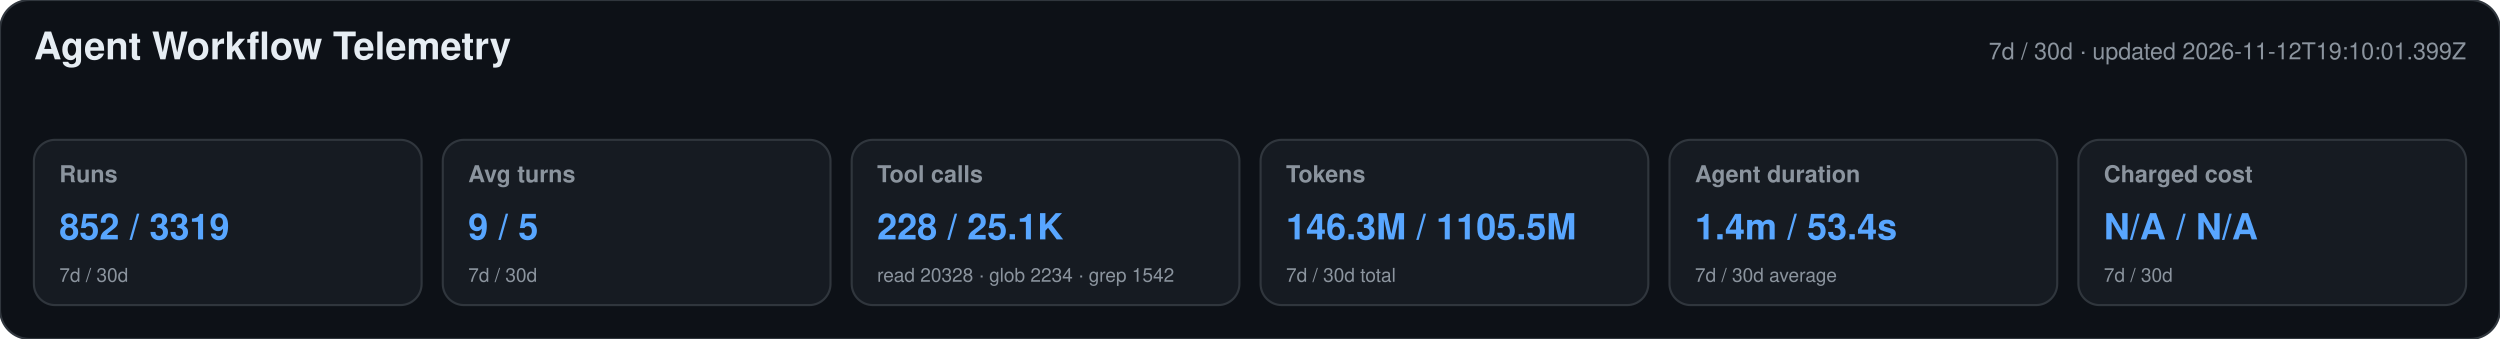
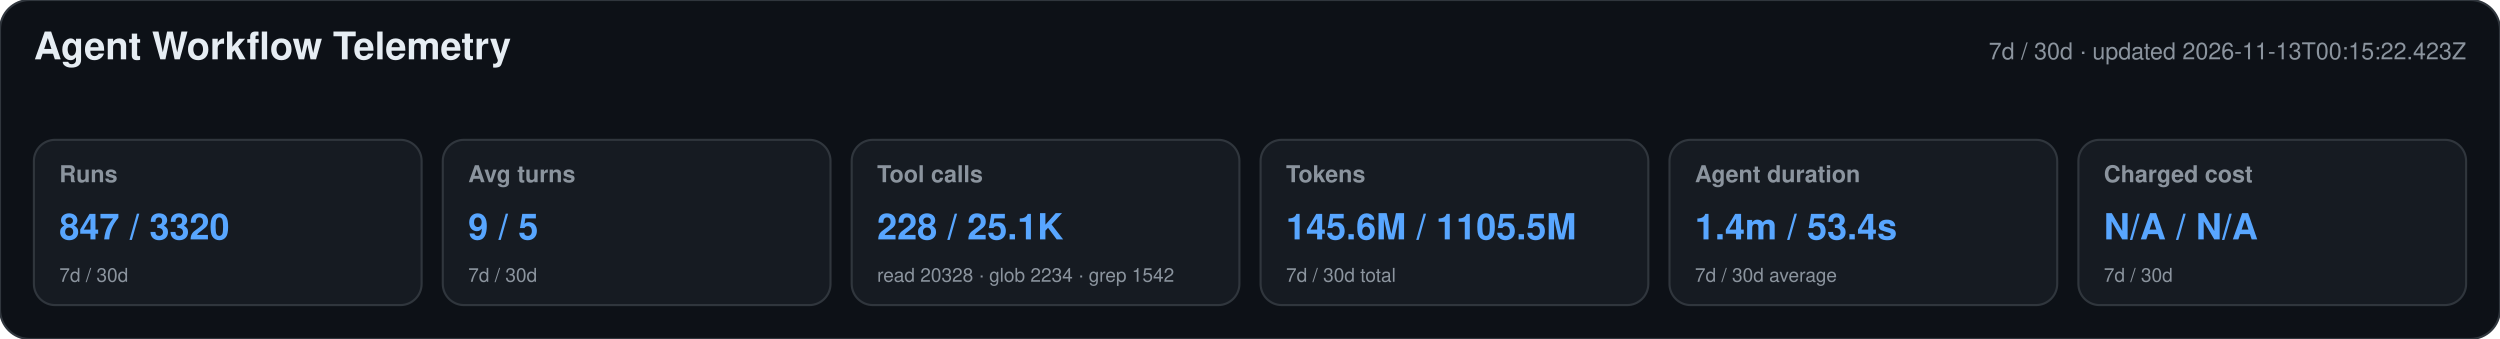
<svg xmlns="http://www.w3.org/2000/svg" width="1180" height="160" viewBox="0 0 1180 160" role="img" aria-labelledby="title desc">
  <style>text{font-family:-apple-system,BlinkMacSystemFont,"Segoe UI",Helvetica,Arial,sans-serif}.heading{font-size:18px;font-weight:650;fill:#e6edf3}.meta,.label,.secondary{fill:#8b949e}.meta,.label{font-size:11px}.label{font-weight:600}.primary{font-size:17px;font-weight:700;fill:#58a6ff}.secondary{font-size:9px}</style>
  <rect width="1180" height="160" rx="14" fill="#0d1117" stroke="#30363d" />
  <text x="16" y="28" class="heading">Agent Workflow Telemetry</text>
-   <text x="1164" y="28" text-anchor="end" class="meta">7d / 30d · updated 2026-11-12T19:10:01.399Z</text>
+   <text x="1164" y="28" text-anchor="end" class="meta">7d / 30d · updated 2026-11-13T00:15:22.423Z</text>
  <g>
    <rect x="16" y="66" width="183" height="78" rx="10" fill="#161b22" stroke="#30363d" />
    <text x="28" y="86" class="label">Runs</text>
-     <text x="28" y="113" class="primary">852 / 3319</text>
+     <text x="28" y="113" class="primary">847 / 3320</text>
    <text x="28" y="133" class="secondary">7d / 30d</text>
  </g>
  <g>
    <rect x="209" y="66" width="183" height="78" rx="10" fill="#161b22" stroke="#30363d" />
    <text x="221" y="86" class="label">Avg turns</text>
    <text x="221" y="113" class="primary">9 / 5</text>
    <text x="221" y="133" class="secondary">7d / 30d</text>
  </g>
  <g>
    <rect x="402" y="66" width="183" height="78" rx="10" fill="#161b22" stroke="#30363d" />
    <text x="414" y="86" class="label">Tool calls</text>
    <text x="414" y="113" class="primary">228 / 25.1K</text>
    <text x="414" y="133" class="secondary">read 20328 · glob 2234 · grep 1542</text>
  </g>
  <g>
    <rect x="595" y="66" width="183" height="78" rx="10" fill="#161b22" stroke="#30363d" />
    <text x="607" y="86" class="label">Tokens</text>
-     <text x="607" y="113" class="primary">146.3M / 1105.5M</text>
+     <text x="607" y="113" class="primary">145.6M / 1105.5M</text>
    <text x="607" y="133" class="secondary">7d / 30d total</text>
  </g>
  <g>
    <rect x="788" y="66" width="183" height="78" rx="10" fill="#161b22" stroke="#30363d" />
    <text x="800" y="86" class="label">Agent duration</text>
    <text x="800" y="113" class="primary">1.4m / 53.4s</text>
    <text x="800" y="133" class="secondary">7d / 30d average</text>
  </g>
  <g>
    <rect x="981" y="66" width="183" height="78" rx="10" fill="#161b22" stroke="#30363d" />
    <text x="993" y="86" class="label">Charged cost</text>
    <text x="993" y="113" class="primary">N/A / N/A</text>
    <text x="993" y="133" class="secondary">7d / 30d</text>
  </g>
</svg>
